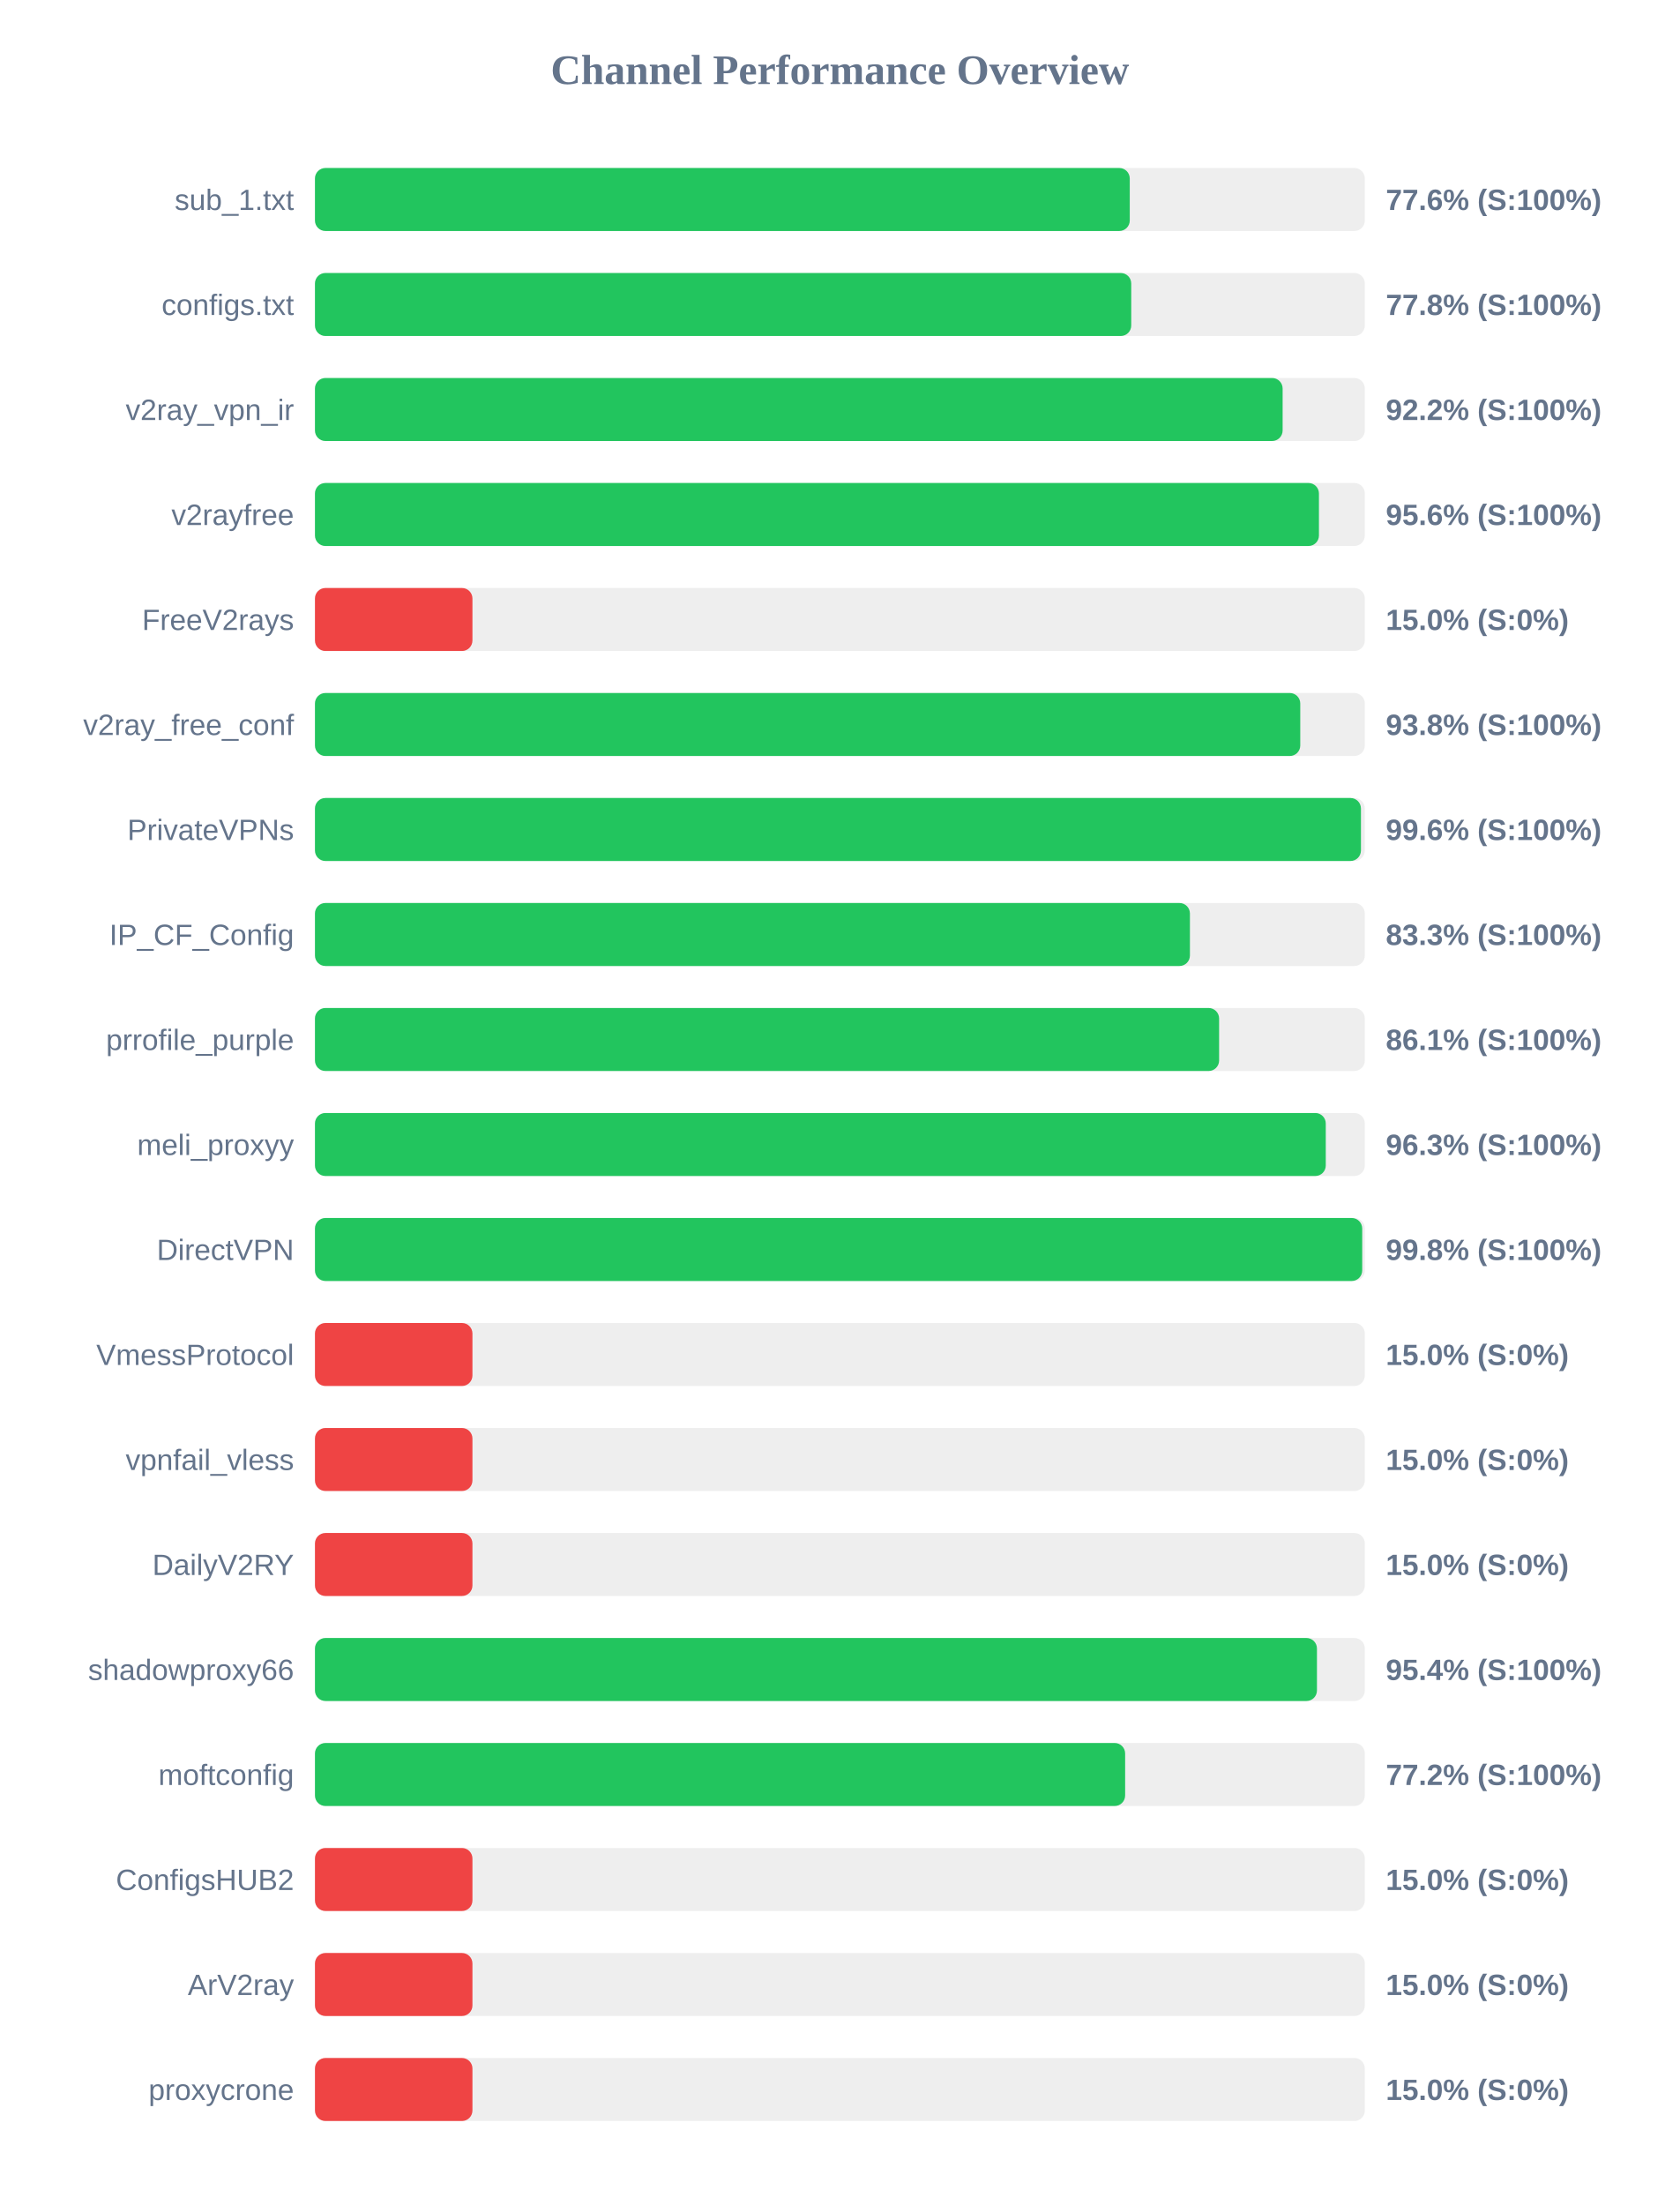
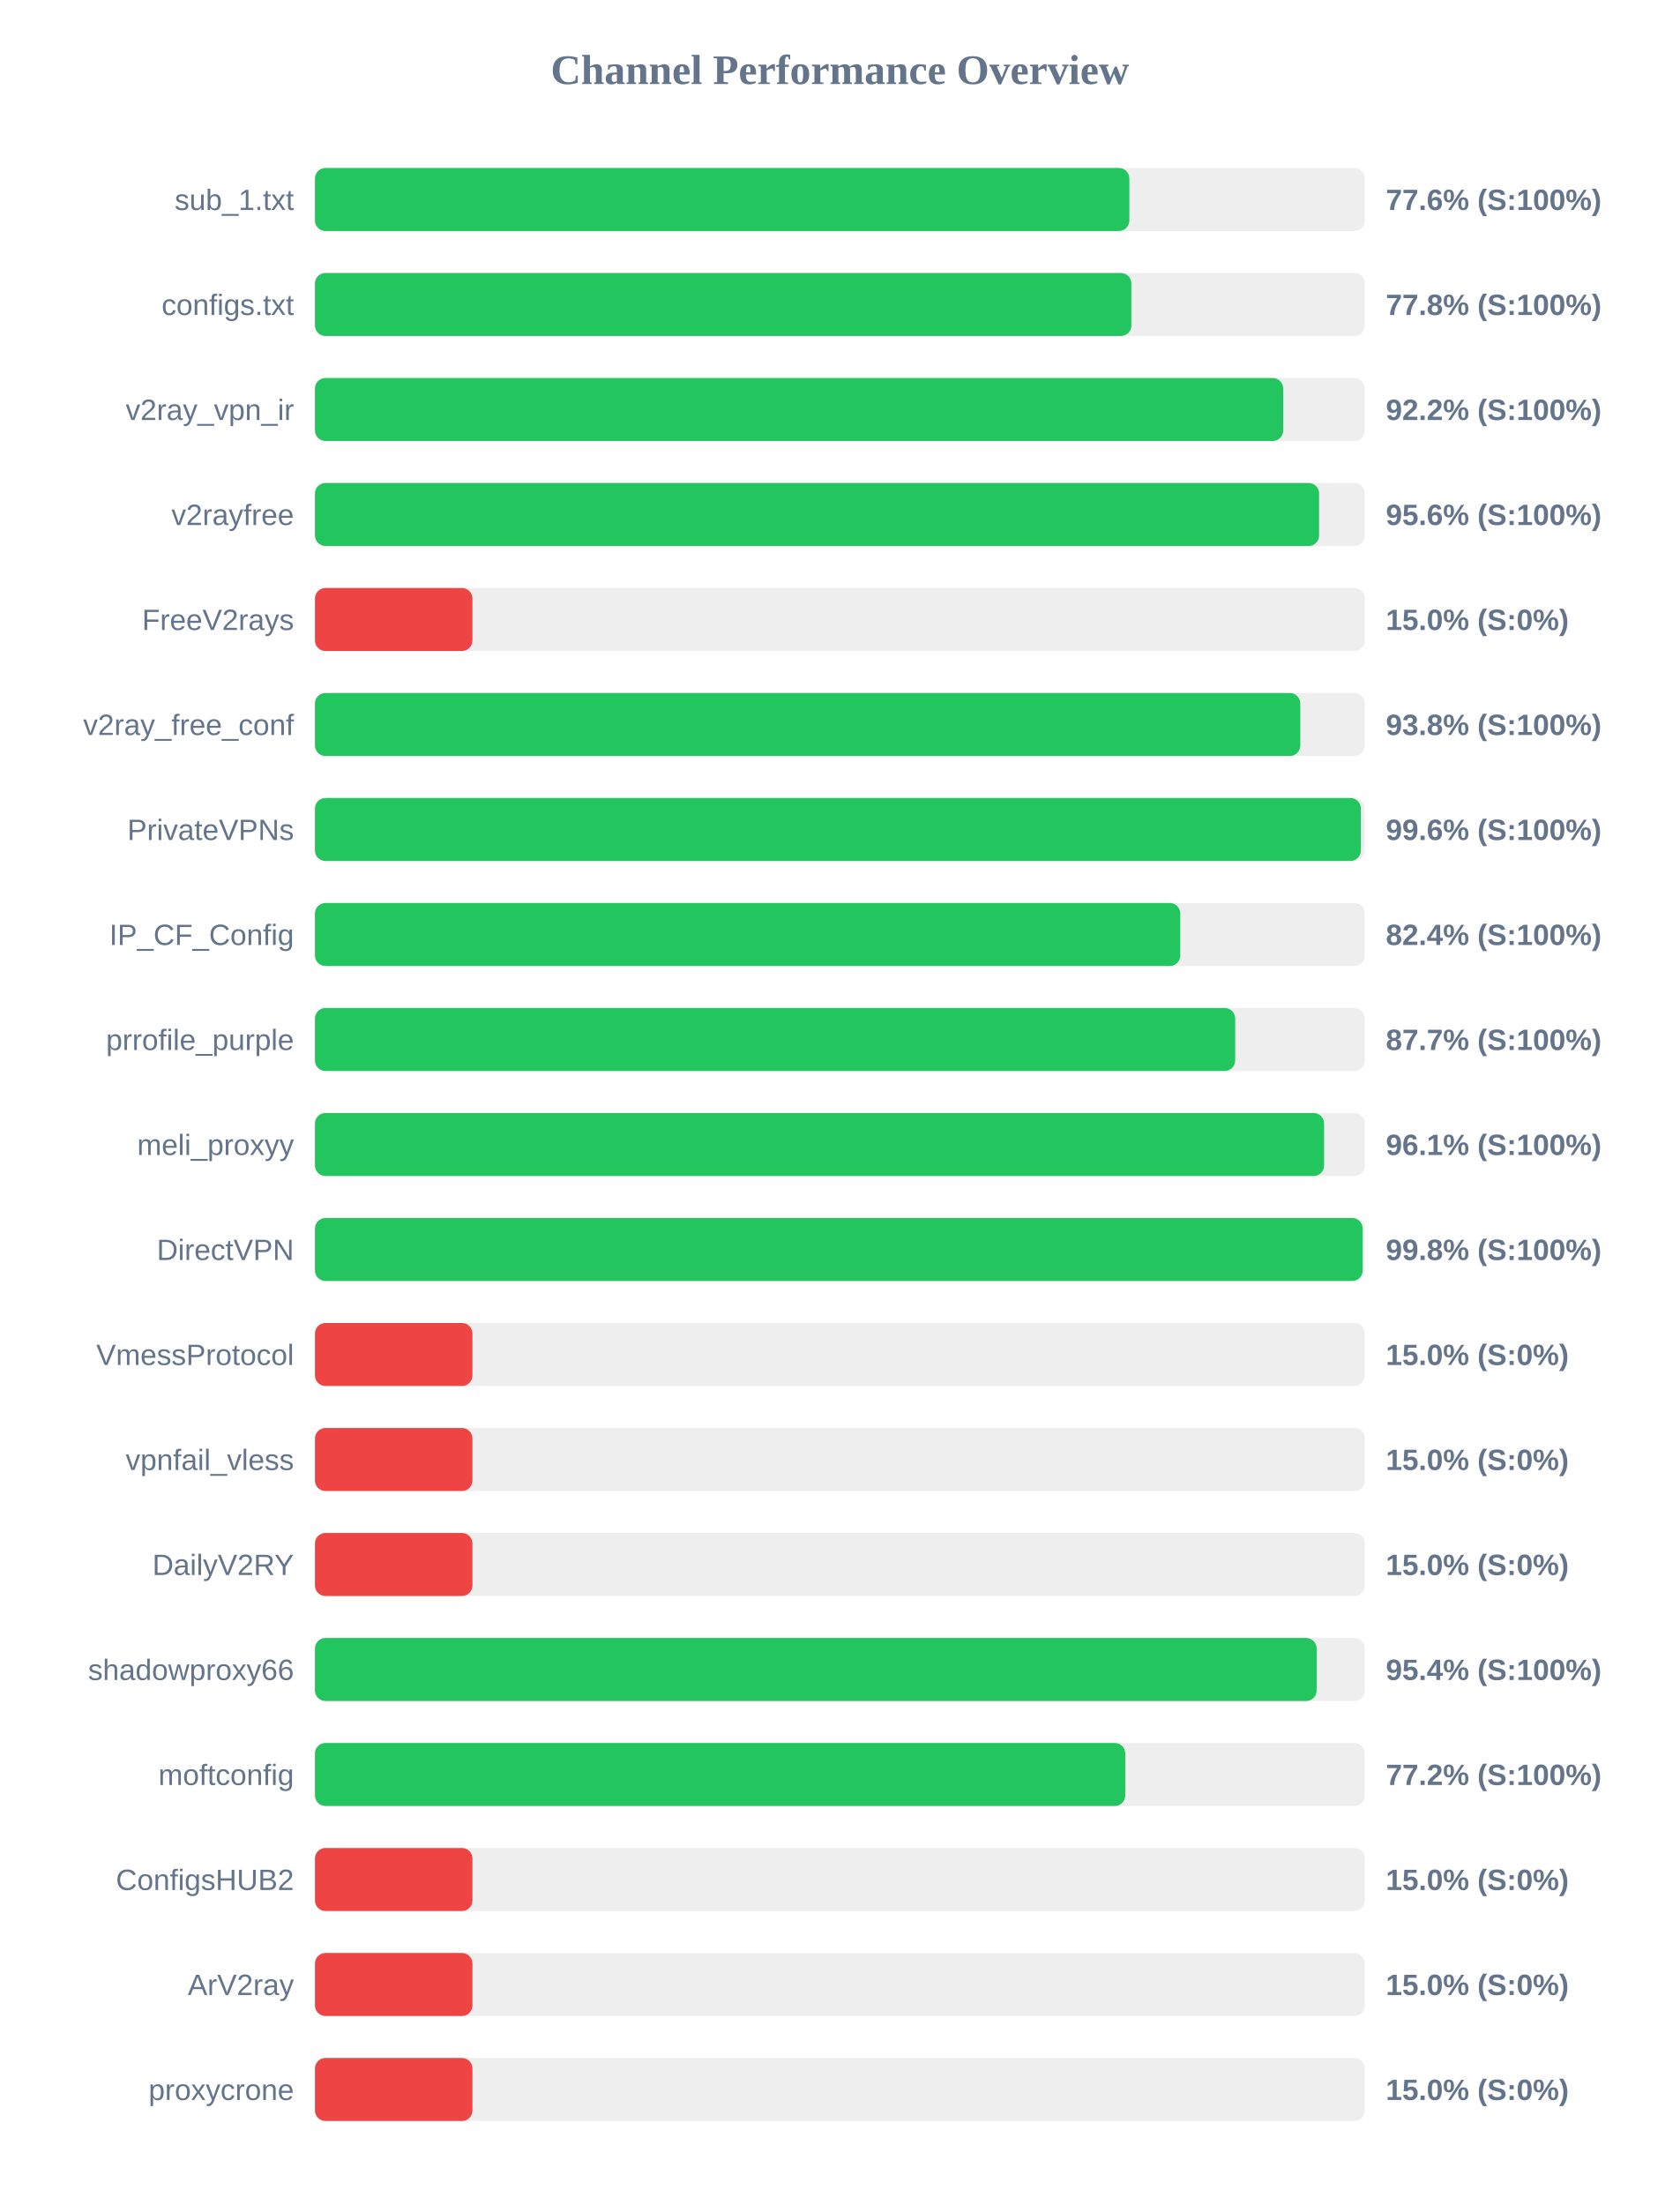
<svg xmlns="http://www.w3.org/2000/svg" width="800" height="1050" version="1.1">
  <style>
        .row { font: 14px Arial; fill: #64748b; }
        .score { font: bold 14px Arial; fill: #64748b; }
    </style>
  <text x="400" y="40" text-anchor="middle" font-size="20px" font-weight="bold" fill="#64748b">Channel Performance Overview</text>
  <rect x="150" y="80" width="500" height="30" fill="#eee" rx="5" />
-   <rect x="150" y="80" width="388.05" height="30" fill="#22c55e" rx="5" />
+   <rect x="150" y="80" width="387.85" height="30" fill="#22c55e" rx="5" />
  <text x="140" y="100" text-anchor="end" class="row">sub_1.txt</text>
  <text x="660" y="100" text-anchor="start" class="score">77.6% (S:100%)</text>
  <rect x="150" y="130" width="500" height="30" fill="#eee" rx="5" />
-   <rect x="150" y="130" width="388.75" height="30" fill="#22c55e" rx="5" />
+   <rect x="150" y="130" width="388.8" height="30" fill="#22c55e" rx="5" />
  <text x="140" y="150" text-anchor="end" class="row">configs.txt</text>
  <text x="660" y="150" text-anchor="start" class="score">77.8% (S:100%)</text>
  <rect x="150" y="180" width="500" height="30" fill="#eee" rx="5" />
-   <rect x="150" y="180" width="460.85" height="30" fill="#22c55e" rx="5" />
+   <rect x="150" y="180" width="461.1" height="30" fill="#22c55e" rx="5" />
  <text x="140" y="200" text-anchor="end" class="row">v2ray_vpn_ir</text>
  <text x="660" y="200" text-anchor="start" class="score">92.2% (S:100%)</text>
  <rect x="150" y="230" width="500" height="30" fill="#eee" rx="5" />
-   <rect x="150" y="230" width="478.15" height="30" fill="#22c55e" rx="5" />
+   <rect x="150" y="230" width="478.2" height="30" fill="#22c55e" rx="5" />
  <text x="140" y="250" text-anchor="end" class="row">v2rayfree</text>
  <text x="660" y="250" text-anchor="start" class="score">95.6% (S:100%)</text>
  <rect x="150" y="280" width="500" height="30" fill="#eee" rx="5" />
  <rect x="150" y="280" width="75.0" height="30" fill="#ef4444" rx="5" />
  <text x="140" y="300" text-anchor="end" class="row">FreeV2rays</text>
  <text x="660" y="300" text-anchor="start" class="score">15.0% (S:0%)</text>
  <rect x="150" y="330" width="500" height="30" fill="#eee" rx="5" />
  <rect x="150" y="330" width="469.25" height="30" fill="#22c55e" rx="5" />
  <text x="140" y="350" text-anchor="end" class="row">v2ray_free_conf</text>
  <text x="660" y="350" text-anchor="start" class="score">93.8% (S:100%)</text>
  <rect x="150" y="380" width="500" height="30" fill="#eee" rx="5" />
-   <rect x="150" y="380" width="498.15" height="30" fill="#22c55e" rx="5" />
+   <rect x="150" y="380" width="498.1" height="30" fill="#22c55e" rx="5" />
  <text x="140" y="400" text-anchor="end" class="row">PrivateVPNs</text>
  <text x="660" y="400" text-anchor="start" class="score">99.6% (S:100%)</text>
  <rect x="150" y="430" width="500" height="30" fill="#eee" rx="5" />
-   <rect x="150" y="430" width="416.7" height="30" fill="#22c55e" rx="5" />
+   <rect x="150" y="430" width="412.1" height="30" fill="#22c55e" rx="5" />
  <text x="140" y="450" text-anchor="end" class="row">IP_CF_Config</text>
-   <text x="660" y="450" text-anchor="start" class="score">83.3% (S:100%)</text>
+   <text x="660" y="450" text-anchor="start" class="score">82.4% (S:100%)</text>
  <rect x="150" y="480" width="500" height="30" fill="#eee" rx="5" />
-   <rect x="150" y="480" width="430.6" height="30" fill="#22c55e" rx="5" />
+   <rect x="150" y="480" width="438.25" height="30" fill="#22c55e" rx="5" />
  <text x="140" y="500" text-anchor="end" class="row">prrofile_purple</text>
-   <text x="660" y="500" text-anchor="start" class="score">86.1% (S:100%)</text>
+   <text x="660" y="500" text-anchor="start" class="score">87.7% (S:100%)</text>
  <rect x="150" y="530" width="500" height="30" fill="#eee" rx="5" />
-   <rect x="150" y="530" width="481.4" height="30" fill="#22c55e" rx="5" />
+   <rect x="150" y="530" width="480.6" height="30" fill="#22c55e" rx="5" />
  <text x="140" y="550" text-anchor="end" class="row">meli_proxyy</text>
-   <text x="660" y="550" text-anchor="start" class="score">96.3% (S:100%)</text>
+   <text x="660" y="550" text-anchor="start" class="score">96.1% (S:100%)</text>
  <rect x="150" y="580" width="500" height="30" fill="#eee" rx="5" />
-   <rect x="150" y="580" width="498.75" height="30" fill="#22c55e" rx="5" />
+   <rect x="150" y="580" width="498.95" height="30" fill="#22c55e" rx="5" />
  <text x="140" y="600" text-anchor="end" class="row">DirectVPN</text>
  <text x="660" y="600" text-anchor="start" class="score">99.8% (S:100%)</text>
  <rect x="150" y="630" width="500" height="30" fill="#eee" rx="5" />
  <rect x="150" y="630" width="75.0" height="30" fill="#ef4444" rx="5" />
  <text x="140" y="650" text-anchor="end" class="row">VmessProtocol</text>
  <text x="660" y="650" text-anchor="start" class="score">15.0% (S:0%)</text>
  <rect x="150" y="680" width="500" height="30" fill="#eee" rx="5" />
  <rect x="150" y="680" width="75.0" height="30" fill="#ef4444" rx="5" />
  <text x="140" y="700" text-anchor="end" class="row">vpnfail_vless</text>
  <text x="660" y="700" text-anchor="start" class="score">15.0% (S:0%)</text>
  <rect x="150" y="730" width="500" height="30" fill="#eee" rx="5" />
  <rect x="150" y="730" width="75.0" height="30" fill="#ef4444" rx="5" />
  <text x="140" y="750" text-anchor="end" class="row">DailyV2RY</text>
  <text x="660" y="750" text-anchor="start" class="score">15.0% (S:0%)</text>
  <rect x="150" y="780" width="500" height="30" fill="#eee" rx="5" />
-   <rect x="150" y="780" width="477.2" height="30" fill="#22c55e" rx="5" />
+   <rect x="150" y="780" width="477.05" height="30" fill="#22c55e" rx="5" />
  <text x="140" y="800" text-anchor="end" class="row">shadowproxy66</text>
  <text x="660" y="800" text-anchor="start" class="score">95.4% (S:100%)</text>
  <rect x="150" y="830" width="500" height="30" fill="#eee" rx="5" />
-   <rect x="150" y="830" width="385.85" height="30" fill="#22c55e" rx="5" />
+   <rect x="150" y="830" width="385.9" height="30" fill="#22c55e" rx="5" />
  <text x="140" y="850" text-anchor="end" class="row">moftconfig</text>
  <text x="660" y="850" text-anchor="start" class="score">77.2% (S:100%)</text>
  <rect x="150" y="880" width="500" height="30" fill="#eee" rx="5" />
  <rect x="150" y="880" width="75.0" height="30" fill="#ef4444" rx="5" />
  <text x="140" y="900" text-anchor="end" class="row">ConfigsHUB2</text>
  <text x="660" y="900" text-anchor="start" class="score">15.0% (S:0%)</text>
  <rect x="150" y="930" width="500" height="30" fill="#eee" rx="5" />
  <rect x="150" y="930" width="75.0" height="30" fill="#ef4444" rx="5" />
  <text x="140" y="950" text-anchor="end" class="row">ArV2ray</text>
  <text x="660" y="950" text-anchor="start" class="score">15.0% (S:0%)</text>
  <rect x="150" y="980" width="500" height="30" fill="#eee" rx="5" />
  <rect x="150" y="980" width="75.0" height="30" fill="#ef4444" rx="5" />
  <text x="140" y="1000" text-anchor="end" class="row">proxycrone</text>
  <text x="660" y="1000" text-anchor="start" class="score">15.0% (S:0%)</text>
</svg>
